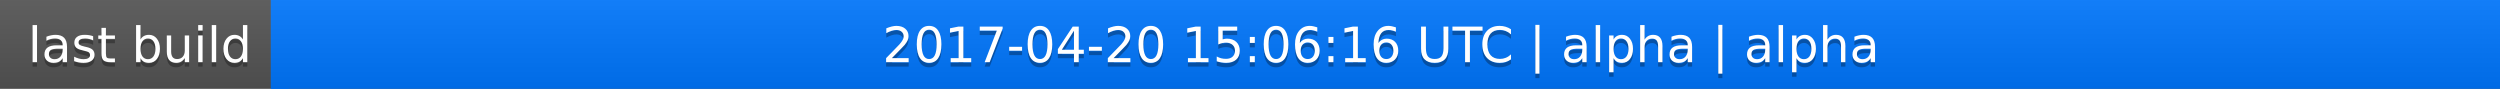
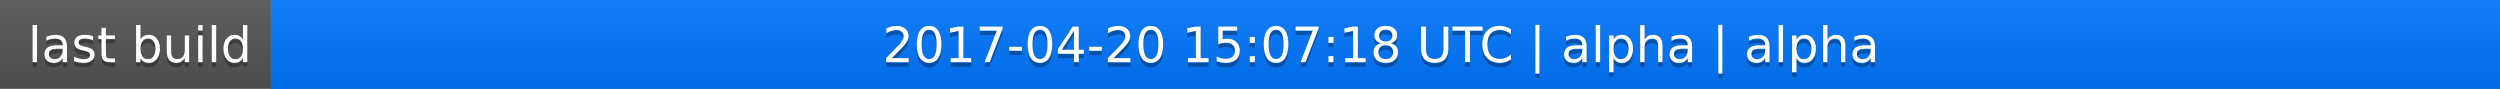
<svg xmlns="http://www.w3.org/2000/svg" width="563" height="20">
  <linearGradient id="a" x2="0" y2="100%">
    <stop offset="0" stop-color="#bbb" stop-opacity=".1" />
    <stop offset="1" stop-opacity=".1" />
  </linearGradient>
  <rect rx="0" width="563" height="20" fill="#555" />
  <rect rx="0" x="61" width="502" height="20" fill="#07f" />
  <path fill="#07f" d="M61 0h4v20h-4z" />
  <rect rx="0" width="563" height="20" fill="url(#a)" />
  <g fill="#fff" text-anchor="middle" font-family="DejaVu Sans,Verdana,Geneva,sans-serif" font-size="11">
    <text x="31.5" y="15" fill="#010101" fill-opacity=".3">last build</text>
    <text x="31.5" y="14">last build</text>
-     <text x="311" y="15" fill="#010101" fill-opacity=".3">2017-04-20 15:06:16 UTC | alpha | alpha</text>
-     <text x="311" y="14">2017-04-20 15:06:16 UTC | alpha | alpha</text>
+     <text x="311" y="15" fill="#010101" fill-opacity=".3">2017-04-20 15:07:18 UTC | alpha | alpha</text>
+     <text x="311" y="14">2017-04-20 15:07:18 UTC | alpha | alpha</text>
  </g>
</svg>
